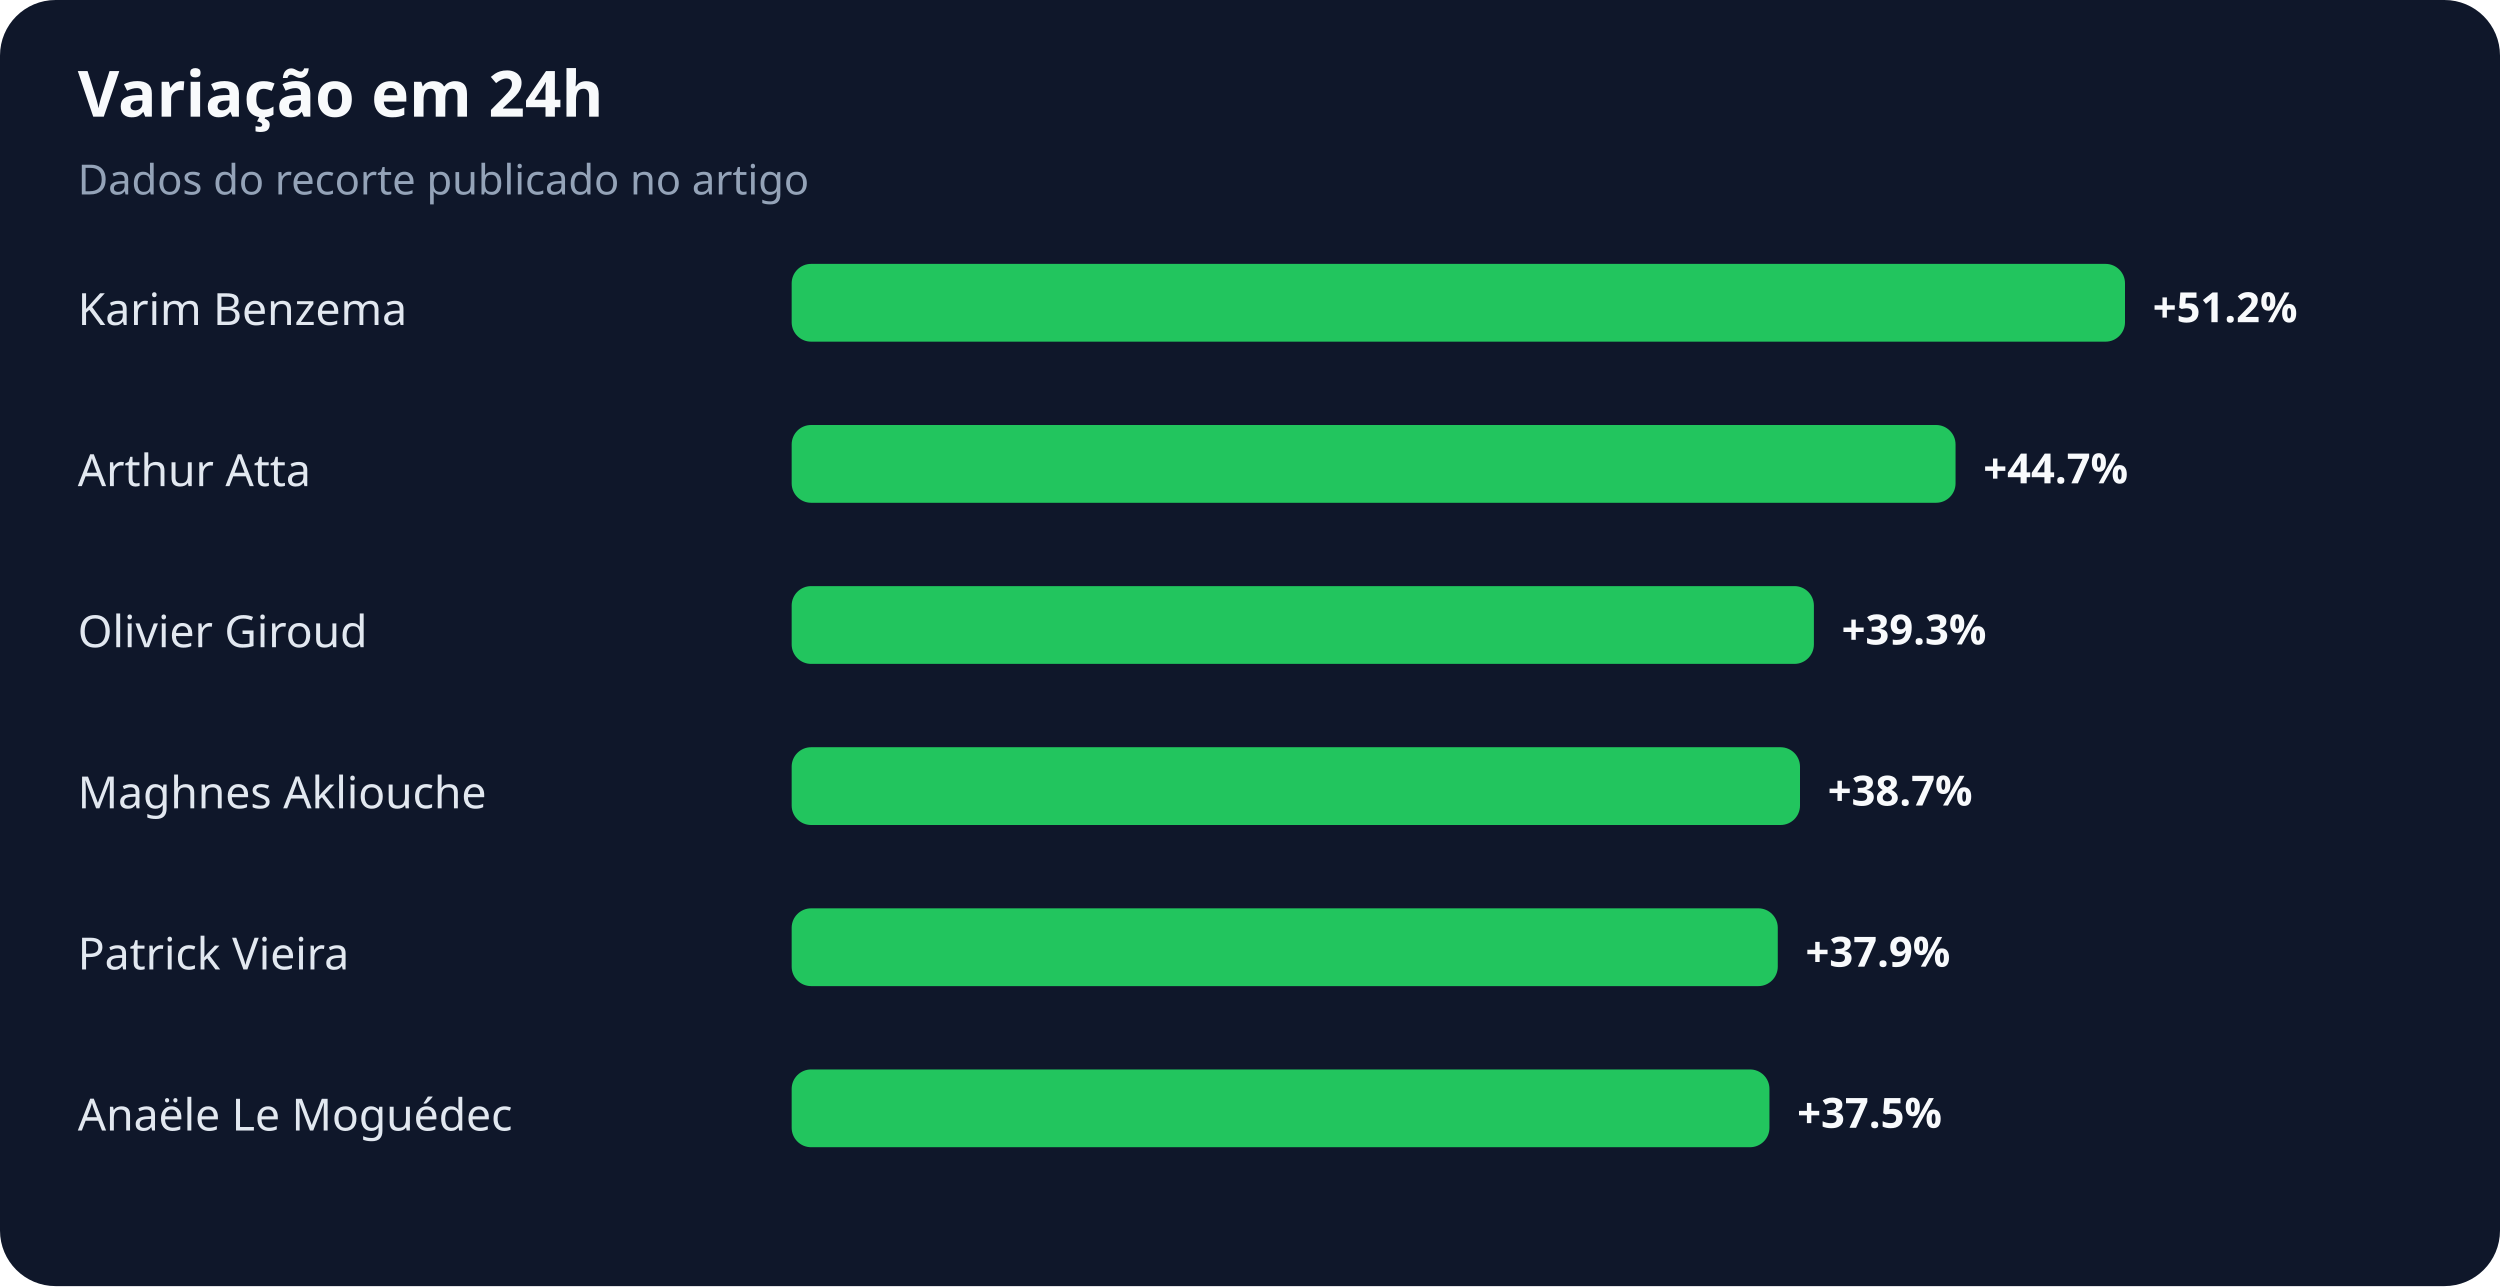
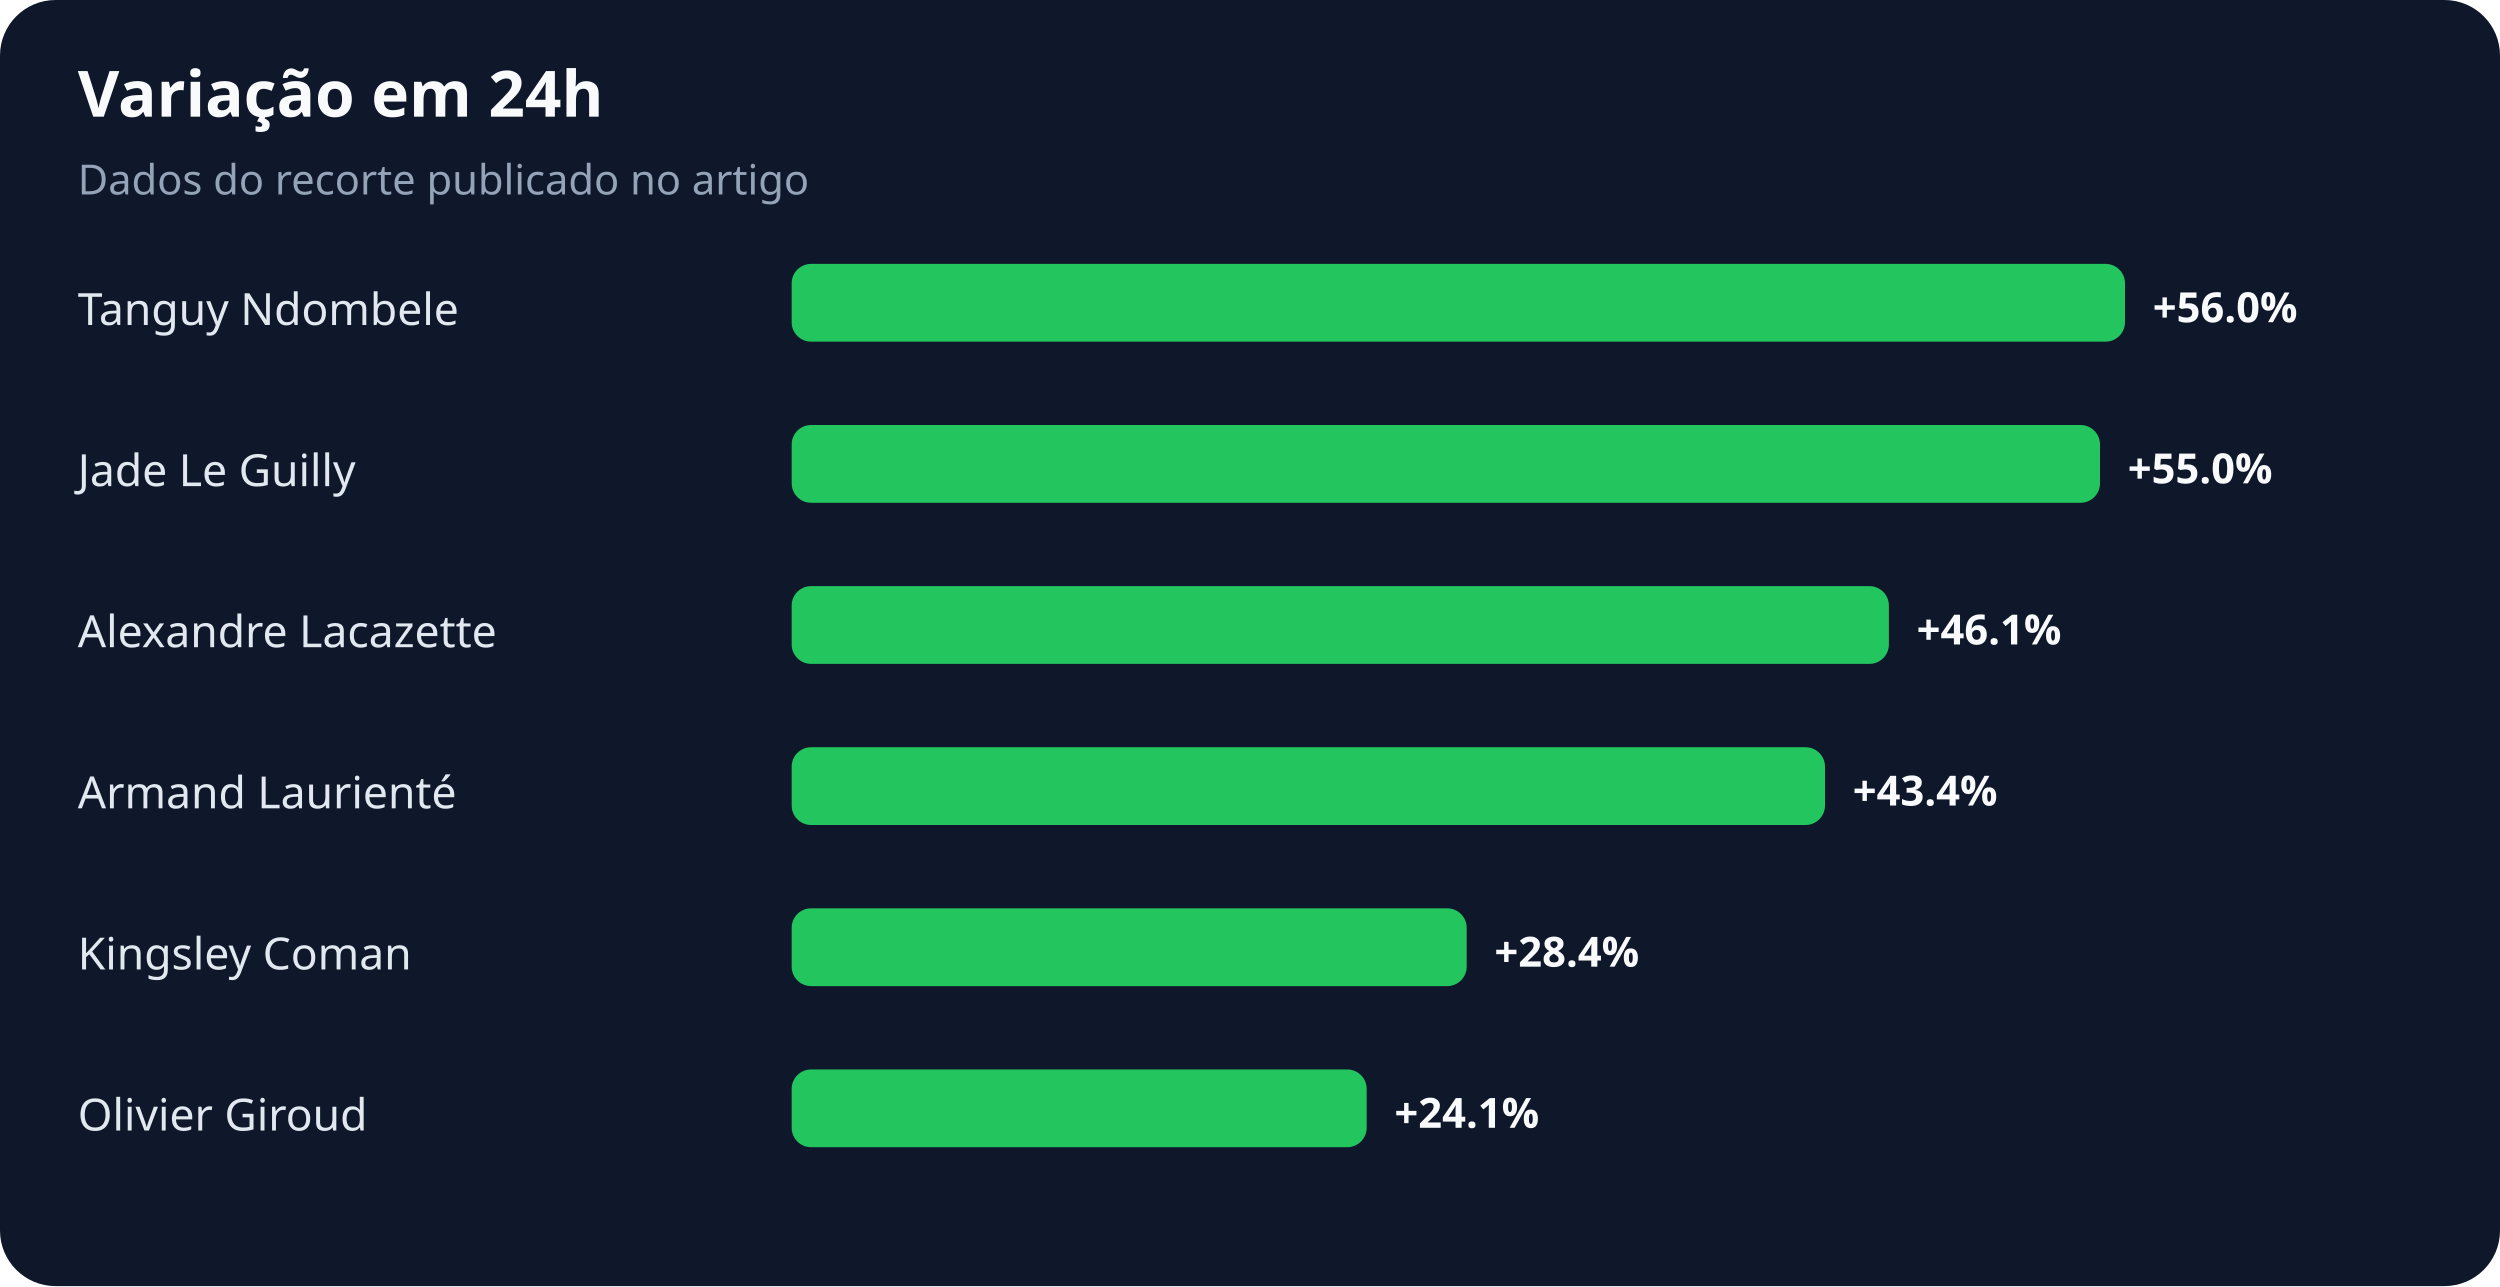
<svg xmlns="http://www.w3.org/2000/svg" width="900" height="463" viewBox="0 0 900 463" role="img" aria-labelledby="title desc">
  <rect width="100%" height="100%" rx="20" fill="#0f172a" />
  <text x="28" y="42" fill="#f8fafc" font-family="system-ui,sans-serif" font-size="23" font-weight="700">Variação em 24h</text>
  <text x="28" y="70" fill="#94a3b8" font-family="system-ui,sans-serif" font-size="15">Dados do recorte publicado no artigo</text>
-   <text x="28" y="117" fill="#e2e8f0" font-family="system-ui,sans-serif" font-size="16">Karim Benzema</text>
+   <text x="28" y="117" fill="#e2e8f0" font-family="system-ui,sans-serif" font-size="16">Tanguy Ndombele</text>
  <rect x="285" y="95" width="480" height="28" rx="7" fill="#22c55e" />
-   <text x="775" y="116" fill="#f8fafc" font-family="system-ui,sans-serif" font-size="15" font-weight="700">+51.2%</text>
-   <text x="28" y="175" fill="#e2e8f0" font-family="system-ui,sans-serif" font-size="16">Arthur Atta</text>
-   <rect x="285" y="153" width="419" height="28" rx="7" fill="#22c55e" />
-   <text x="714" y="174" fill="#f8fafc" font-family="system-ui,sans-serif" font-size="15" font-weight="700">+44.7%</text>
-   <text x="28" y="233" fill="#e2e8f0" font-family="system-ui,sans-serif" font-size="16">Olivier Giroud</text>
-   <rect x="285" y="211" width="368" height="28" rx="7" fill="#22c55e" />
-   <text x="663" y="232" fill="#f8fafc" font-family="system-ui,sans-serif" font-size="15" font-weight="700">+39.3%</text>
-   <text x="28" y="291" fill="#e2e8f0" font-family="system-ui,sans-serif" font-size="16">Maghnes Akliouche</text>
-   <rect x="285" y="269" width="363" height="28" rx="7" fill="#22c55e" />
-   <text x="658" y="290" fill="#f8fafc" font-family="system-ui,sans-serif" font-size="15" font-weight="700">+38.7%</text>
-   <text x="28" y="349" fill="#e2e8f0" font-family="system-ui,sans-serif" font-size="16">Patrick Vieira</text>
-   <rect x="285" y="327" width="355" height="28" rx="7" fill="#22c55e" />
-   <text x="650" y="348" fill="#f8fafc" font-family="system-ui,sans-serif" font-size="15" font-weight="700">+37.9%</text>
-   <text x="28" y="407" fill="#e2e8f0" font-family="system-ui,sans-serif" font-size="16">Anaële Le Moguédec</text>
-   <rect x="285" y="385" width="352" height="28" rx="7" fill="#22c55e" />
-   <text x="647" y="406" fill="#f8fafc" font-family="system-ui,sans-serif" font-size="15" font-weight="700">+37.5%</text>
+   <text x="775" y="116" fill="#f8fafc" font-family="system-ui,sans-serif" font-size="15" font-weight="700">+56.0%</text>
+   <text x="28" y="175" fill="#e2e8f0" font-family="system-ui,sans-serif" font-size="16">Jade Le Guilly</text>
+   <rect x="285" y="153" width="471" height="28" rx="7" fill="#22c55e" />
+   <text x="766" y="174" fill="#f8fafc" font-family="system-ui,sans-serif" font-size="15" font-weight="700">+55.0%</text>
+   <text x="28" y="233" fill="#e2e8f0" font-family="system-ui,sans-serif" font-size="16">Alexandre Lacazette</text>
+   <rect x="285" y="211" width="395" height="28" rx="7" fill="#22c55e" />
+   <text x="690" y="232" fill="#f8fafc" font-family="system-ui,sans-serif" font-size="15" font-weight="700">+46.1%</text>
+   <text x="28" y="291" fill="#e2e8f0" font-family="system-ui,sans-serif" font-size="16">Armand Laurienté</text>
+   <rect x="285" y="269" width="372" height="28" rx="7" fill="#22c55e" />
+   <text x="667" y="290" fill="#f8fafc" font-family="system-ui,sans-serif" font-size="15" font-weight="700">+43.4%</text>
+   <text x="28" y="349" fill="#e2e8f0" font-family="system-ui,sans-serif" font-size="16">Kingsley Coman</text>
+   <rect x="285" y="327" width="243" height="28" rx="7" fill="#22c55e" />
+   <text x="538" y="348" fill="#f8fafc" font-family="system-ui,sans-serif" font-size="15" font-weight="700">+28.4%</text>
+   <text x="28" y="407" fill="#e2e8f0" font-family="system-ui,sans-serif" font-size="16">Olivier Giroud</text>
+   <rect x="285" y="385" width="207" height="28" rx="7" fill="#22c55e" />
+   <text x="502" y="406" fill="#f8fafc" font-family="system-ui,sans-serif" font-size="15" font-weight="700">+24.1%</text>
</svg>
